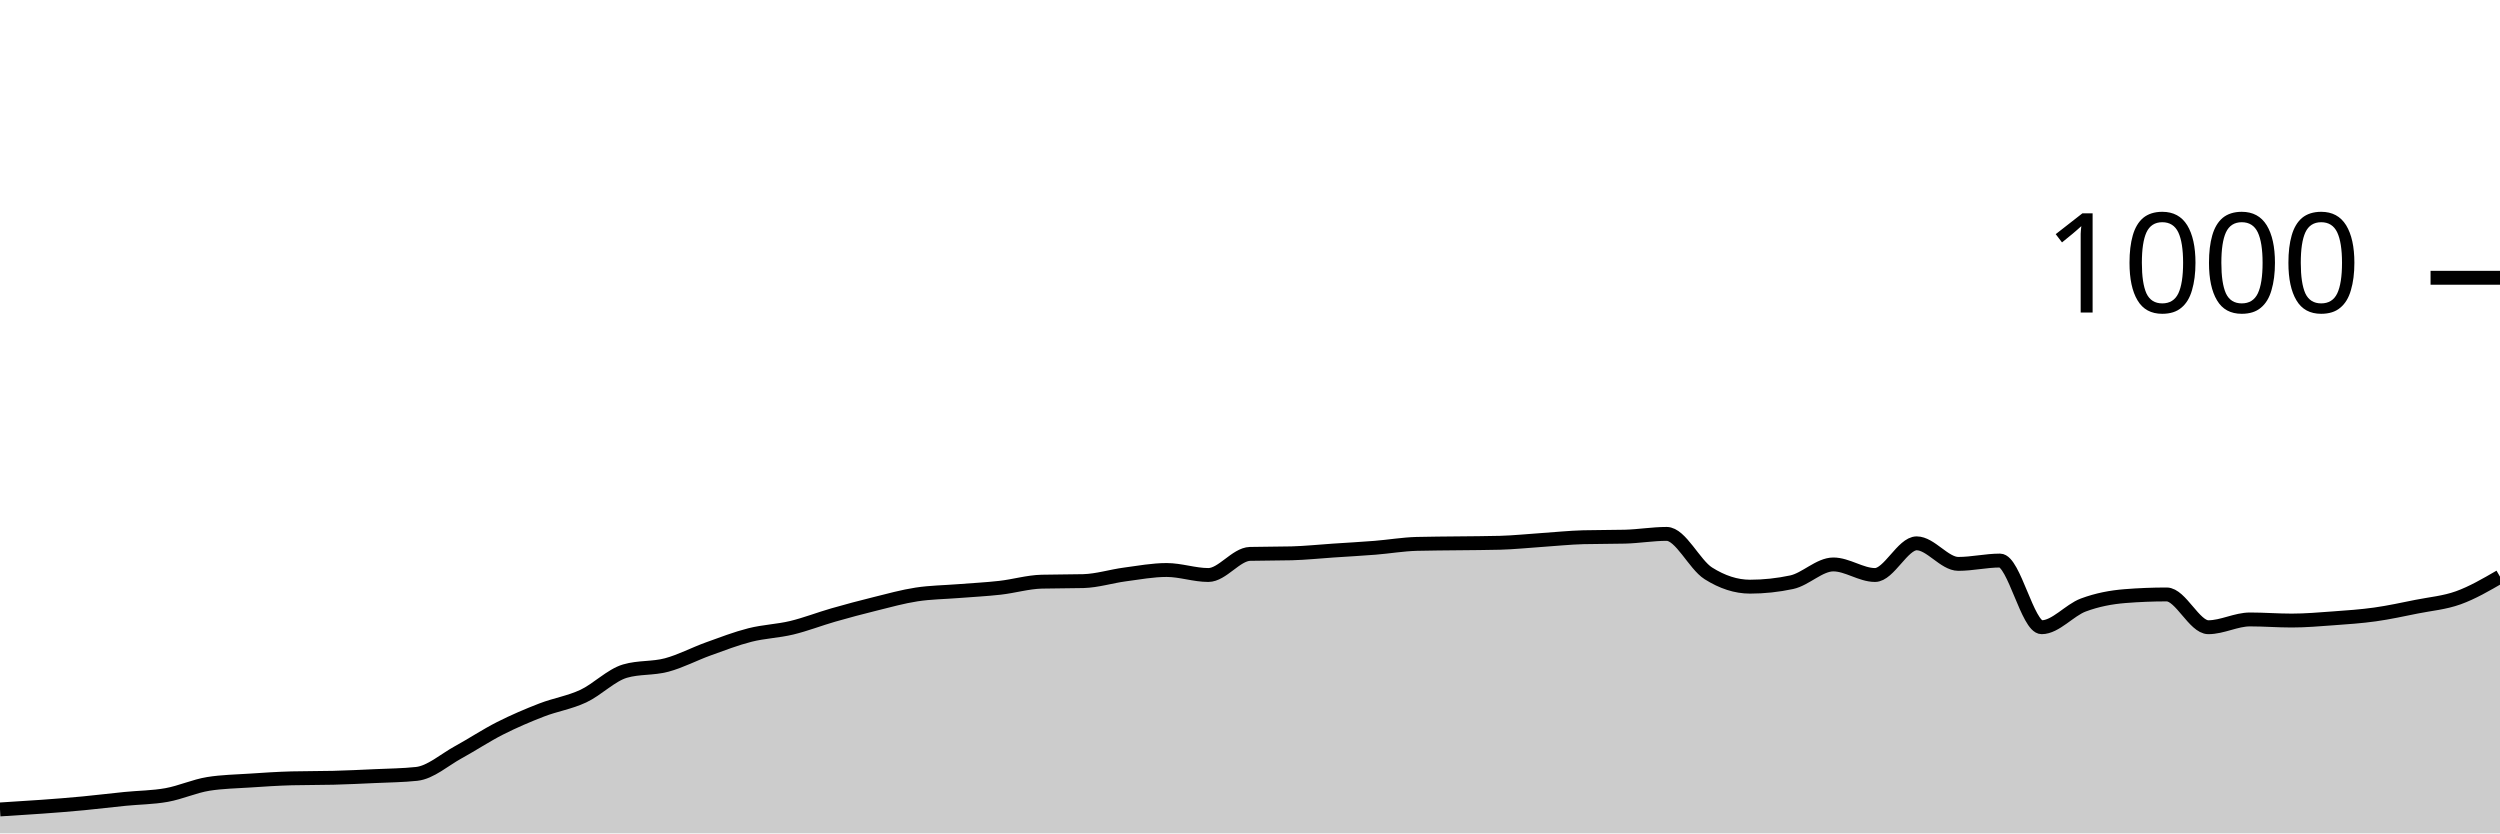
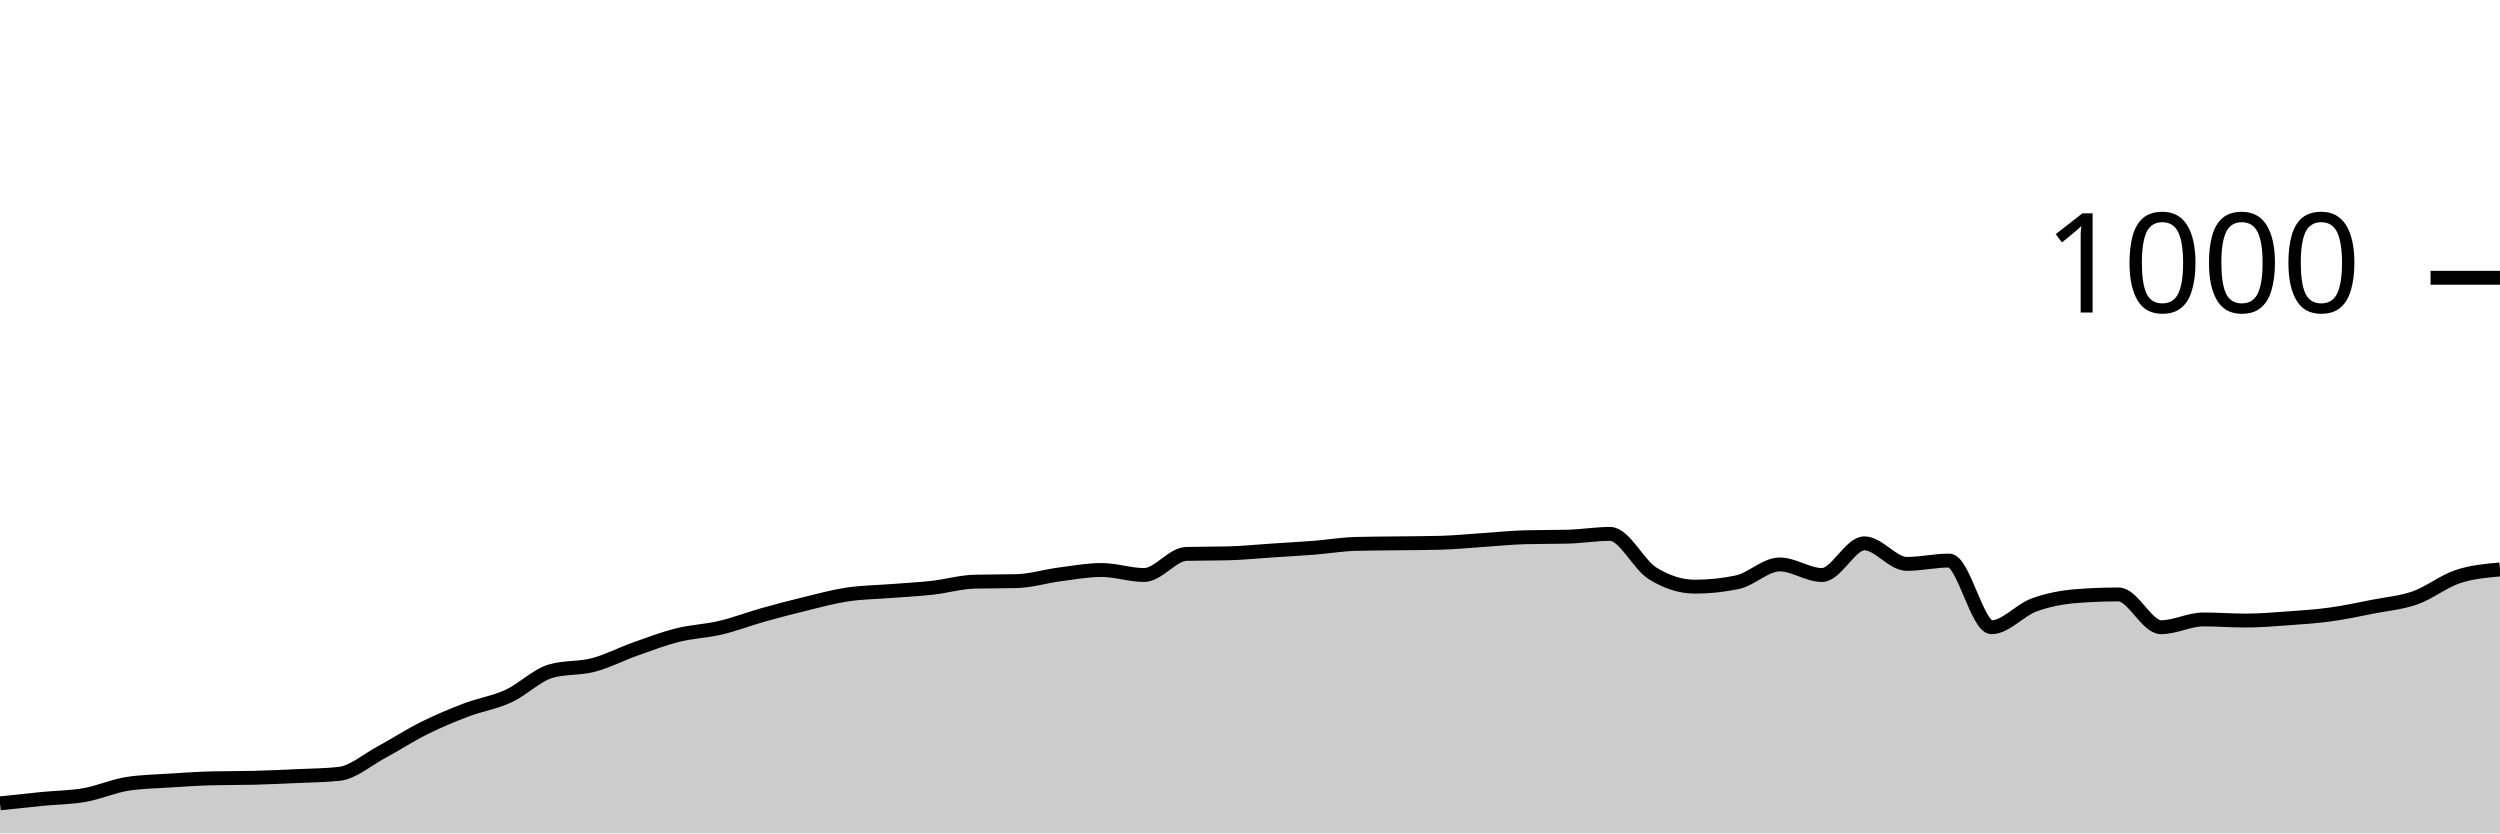
<svg xmlns="http://www.w3.org/2000/svg" viewBox="0 0 180 60">
  <g transform="translate(0,20)">
-     <path class="area" fill="rgba(0, 0, 0, 0.2)" d="M0,38.28C2,38.156,4,38.031,6,37.84C7,37.744,8,37.62,9,37.52C10,37.42,11,37.42,12,37.24C13,37.06,14,36.6,15,36.44C16,36.28,17,36.267,18,36.2C19,36.133,20,36.067,21,36.04C22,36.013,23,36.027,24,36C25,35.973,26,35.927,27,35.88C28,35.833,29,35.827,30,35.72C31,35.613,32,34.707,33,34.16C34,33.613,35,32.947,36,32.44C37,31.933,38,31.507,39,31.12C40,30.733,41,30.587,42,30.12C43,29.653,44,28.613,45,28.32C46,28.027,47,28.147,48,27.88C49,27.613,50,27.08,51,26.72C52,26.36,53,25.973,54,25.72C55,25.467,56,25.44,57,25.2C58,24.96,59,24.567,60,24.28C61,23.993,62,23.727,63,23.48C64,23.233,65,22.953,66,22.8C67,22.647,68,22.64,69,22.56C70,22.48,71,22.433,72,22.32C73,22.207,74,21.907,75,21.88C76,21.853,77,21.867,78,21.84C79,21.813,80,21.493,81,21.36C82,21.227,83,21.04,84,21.04C85,21.04,86,21.4,87,21.4C88,21.4,89,19.907,90,19.88C91,19.853,92,19.867,93,19.84C94,19.813,95,19.707,96,19.64C97,19.573,98,19.52,99,19.44C100,19.36,101,19.187,102,19.16C103,19.133,104,19.133,105,19.12C106,19.107,107,19.107,108,19.08C109,19.053,110,18.947,111,18.88C112,18.813,113,18.707,114,18.68C115,18.653,116,18.667,117,18.64C118,18.613,119,18.44,120,18.44C121,18.44,122,20.647,123,21.28C124,21.913,125,22.24,126,22.24C127,22.24,128,22.133,129,21.92C130,21.707,131,20.64,132,20.64C133,20.64,134,21.4,135,21.4C136,21.4,137,19.12,138,19.12C139,19.12,140,20.6,141,20.6C142,20.6,143,20.36,144,20.36C145,20.36,146,25.16,147,25.16C148,25.16,149,23.933,150,23.56C151,23.187,152,23,153,22.92C154,22.84,155,22.8,156,22.8C157,22.8,158,25.16,159,25.16C160,25.16,161,24.6,162,24.6C163,24.6,164,24.68,165,24.68C166,24.68,167,24.593,168,24.52C169,24.447,170,24.38,171,24.24C172,24.1,173,23.88,174,23.68C175,23.48,176,23.4,177,23.04C178,22.68,179,22.1,180,21.52L180,40C179,40,178,40,177,40C176,40,175,40,174,40C173,40,172,40,171,40C170,40,169,40,168,40C167,40,166,40,165,40C164,40,163,40,162,40C161,40,160,40,159,40C158,40,157,40,156,40C155,40,154,40,153,40C152,40,151,40,150,40C149,40,148,40,147,40C146,40,145,40,144,40C143,40,142,40,141,40C140,40,139,40,138,40C137,40,136,40,135,40C134,40,133,40,132,40C131,40,130,40,129,40C128,40,127,40,126,40C125,40,124,40,123,40C122,40,121,40,120,40C119,40,118,40,117,40C116,40,115,40,114,40C113,40,112,40,111,40C110,40,109,40,108,40C107,40,106,40,105,40C104,40,103,40,102,40C101,40,100,40,99,40C98,40,97,40,96,40C95,40,94,40,93,40C92,40,91,40,90,40C89,40,88,40,87,40C86,40,85,40,84,40C83,40,82,40,81,40C80,40,79,40,78,40C77,40,76,40,75,40C74,40,73,40,72,40C71,40,70,40,69,40C68,40,67,40,66,40C65,40,64,40,63,40C62,40,61,40,60,40C59,40,58,40,57,40C56,40,55,40,54,40C53,40,52,40,51,40C50,40,49,40,48,40C47,40,46,40,45,40C44,40,43,40,42,40C41,40,40,40,39,40C38,40,37,40,36,40C35,40,34,40,33,40C32,40,31,40,30,40C29,40,28,40,27,40C26,40,25,40,24,40C23,40,22,40,21,40C20,40,19,40,18,40C17,40,16,40,15,40C14,40,13,40,12,40C11,40,10,40,9,40C8,40,7,40,6,40C4,40,2,40,0,40Z" />
-     <path class="line" stroke="black" fill="none" d="M0,38.28C2,38.156,4,38.031,6,37.84C7,37.744,8,37.62,9,37.52C10,37.42,11,37.42,12,37.24C13,37.06,14,36.6,15,36.44C16,36.28,17,36.267,18,36.2C19,36.133,20,36.067,21,36.04C22,36.013,23,36.027,24,36C25,35.973,26,35.927,27,35.88C28,35.833,29,35.827,30,35.72C31,35.613,32,34.707,33,34.16C34,33.613,35,32.947,36,32.44C37,31.933,38,31.507,39,31.12C40,30.733,41,30.587,42,30.12C43,29.653,44,28.613,45,28.32C46,28.027,47,28.147,48,27.88C49,27.613,50,27.08,51,26.72C52,26.36,53,25.973,54,25.72C55,25.467,56,25.44,57,25.2C58,24.96,59,24.567,60,24.28C61,23.993,62,23.727,63,23.48C64,23.233,65,22.953,66,22.8C67,22.647,68,22.64,69,22.56C70,22.48,71,22.433,72,22.32C73,22.207,74,21.907,75,21.88C76,21.853,77,21.867,78,21.84C79,21.813,80,21.493,81,21.36C82,21.227,83,21.04,84,21.04C85,21.04,86,21.4,87,21.4C88,21.4,89,19.907,90,19.88C91,19.853,92,19.867,93,19.84C94,19.813,95,19.707,96,19.64C97,19.573,98,19.52,99,19.44C100,19.36,101,19.187,102,19.16C103,19.133,104,19.133,105,19.12C106,19.107,107,19.107,108,19.08C109,19.053,110,18.947,111,18.88C112,18.813,113,18.707,114,18.68C115,18.653,116,18.667,117,18.64C118,18.613,119,18.44,120,18.44C121,18.44,122,20.647,123,21.28C124,21.913,125,22.24,126,22.24C127,22.24,128,22.133,129,21.92C130,21.707,131,20.64,132,20.64C133,20.64,134,21.4,135,21.4C136,21.4,137,19.12,138,19.12C139,19.12,140,20.6,141,20.6C142,20.6,143,20.36,144,20.36C145,20.36,146,25.16,147,25.16C148,25.16,149,23.933,150,23.56C151,23.187,152,23,153,22.92C154,22.84,155,22.8,156,22.8C157,22.8,158,25.16,159,25.16C160,25.16,161,24.6,162,24.6C163,24.6,164,24.68,165,24.68C166,24.68,167,24.593,168,24.52C169,24.447,170,24.38,171,24.24C172,24.1,173,23.88,174,23.68C175,23.48,176,23.4,177,23.04C178,22.68,179,22.1,180,21.52" />
+     <path class="area" fill="rgba(0, 0, 0, 0.2)" d="M0,37.84C1.017,37.73,2.034,37.62,3.051,37.52C4.068,37.42,5.085,37.42,6.102,37.24C7.119,37.06,8.136,36.6,9.153,36.44C10.169,36.28,11.186,36.267,12.203,36.2C13.22,36.133,14.237,36.067,15.254,36.04C16.271,36.013,17.288,36.027,18.305,36C19.322,35.973,20.339,35.927,21.356,35.88C22.373,35.833,23.39,35.827,24.407,35.72C25.424,35.613,26.441,34.707,27.458,34.16C28.475,33.613,29.492,32.947,30.508,32.44C31.525,31.933,32.542,31.507,33.559,31.12C34.576,30.733,35.593,30.587,36.61,30.12C37.627,29.653,38.644,28.613,39.661,28.32C40.678,28.027,41.695,28.147,42.712,27.88C43.729,27.613,44.746,27.08,45.763,26.72C46.78,26.36,47.797,25.973,48.814,25.72C49.831,25.467,50.847,25.44,51.864,25.2C52.881,24.96,53.898,24.567,54.915,24.28C55.932,23.993,56.949,23.727,57.966,23.48C58.983,23.233,60,22.953,61.017,22.8C62.034,22.647,63.051,22.64,64.068,22.56C65.085,22.48,66.102,22.433,67.119,22.32C68.136,22.207,69.153,21.907,70.169,21.88C71.186,21.853,72.203,21.867,73.22,21.84C74.237,21.813,75.254,21.493,76.271,21.36C77.288,21.227,78.305,21.04,79.322,21.04C80.339,21.04,81.356,21.4,82.373,21.4C83.39,21.4,84.407,19.907,85.424,19.88C86.441,19.853,87.458,19.867,88.475,19.84C89.492,19.813,90.508,19.707,91.525,19.64C92.542,19.573,93.559,19.52,94.576,19.44C95.593,19.36,96.61,19.187,97.627,19.16C98.644,19.133,99.661,19.133,100.678,19.12C101.695,19.107,102.712,19.107,103.729,19.08C104.746,19.053,105.763,18.947,106.78,18.88C107.797,18.813,108.814,18.707,109.831,18.68C110.847,18.653,111.864,18.667,112.881,18.64C113.898,18.613,114.915,18.44,115.932,18.44C116.949,18.44,117.966,20.647,118.983,21.28C120,21.913,121.017,22.24,122.034,22.24C123.051,22.24,124.068,22.133,125.085,21.92C126.102,21.707,127.119,20.64,128.136,20.64C129.153,20.64,130.169,21.4,131.186,21.4C132.203,21.4,133.22,19.12,134.237,19.12C135.254,19.12,136.271,20.6,137.288,20.6C138.305,20.6,139.322,20.36,140.339,20.36C141.356,20.36,142.373,25.16,143.39,25.16C144.407,25.16,145.424,23.933,146.441,23.56C147.458,23.187,148.475,23,149.492,22.92C150.508,22.84,151.525,22.8,152.542,22.8C153.559,22.8,154.576,25.16,155.593,25.16C156.61,25.16,157.627,24.6,158.644,24.6C159.661,24.6,160.678,24.68,161.695,24.68C162.712,24.68,163.729,24.593,164.746,24.52C165.763,24.447,166.78,24.38,167.797,24.24C168.814,24.1,169.831,23.88,170.847,23.68C171.864,23.48,172.881,23.4,173.898,23.04C174.915,22.68,175.932,21.86,176.949,21.52C177.966,21.18,178.983,21.09,180,21L180,40C178.983,40,177.966,40,176.949,40C175.932,40,174.915,40,173.898,40C172.881,40,171.864,40,170.847,40C169.831,40,168.814,40,167.797,40C166.78,40,165.763,40,164.746,40C163.729,40,162.712,40,161.695,40C160.678,40,159.661,40,158.644,40C157.627,40,156.61,40,155.593,40C154.576,40,153.559,40,152.542,40C151.525,40,150.508,40,149.492,40C148.475,40,147.458,40,146.441,40C145.424,40,144.407,40,143.39,40C142.373,40,141.356,40,140.339,40C139.322,40,138.305,40,137.288,40C136.271,40,135.254,40,134.237,40C133.22,40,132.203,40,131.186,40C130.169,40,129.153,40,128.136,40C127.119,40,126.102,40,125.085,40C124.068,40,123.051,40,122.034,40C121.017,40,120,40,118.983,40C117.966,40,116.949,40,115.932,40C114.915,40,113.898,40,112.881,40C111.864,40,110.847,40,109.831,40C108.814,40,107.797,40,106.78,40C105.763,40,104.746,40,103.729,40C102.712,40,101.695,40,100.678,40C99.661,40,98.644,40,97.627,40C96.61,40,95.593,40,94.576,40C93.559,40,92.542,40,91.525,40C90.508,40,89.492,40,88.475,40C87.458,40,86.441,40,85.424,40C84.407,40,83.39,40,82.373,40C81.356,40,80.339,40,79.322,40C78.305,40,77.288,40,76.271,40C75.254,40,74.237,40,73.22,40C72.203,40,71.186,40,70.169,40C69.153,40,68.136,40,67.119,40C66.102,40,65.085,40,64.068,40C63.051,40,62.034,40,61.017,40C60,40,58.983,40,57.966,40C56.949,40,55.932,40,54.915,40C53.898,40,52.881,40,51.864,40C50.847,40,49.831,40,48.814,40C47.797,40,46.78,40,45.763,40C44.746,40,43.729,40,42.712,40C41.695,40,40.678,40,39.661,40C38.644,40,37.627,40,36.61,40C35.593,40,34.576,40,33.559,40C32.542,40,31.525,40,30.508,40C29.492,40,28.475,40,27.458,40C26.441,40,25.424,40,24.407,40C23.39,40,22.373,40,21.356,40C20.339,40,19.322,40,18.305,40C17.288,40,16.271,40,15.254,40C14.237,40,13.22,40,12.203,40C11.186,40,10.169,40,9.153,40C8.136,40,7.119,40,6.102,40C5.085,40,4.068,40,3.051,40C2.034,40,1.017,40,0,40Z" />
+     <path class="line" stroke="black" fill="none" d="M0,37.84C1.017,37.73,2.034,37.62,3.051,37.52C4.068,37.42,5.085,37.42,6.102,37.24C7.119,37.06,8.136,36.6,9.153,36.44C10.169,36.28,11.186,36.267,12.203,36.2C13.22,36.133,14.237,36.067,15.254,36.04C16.271,36.013,17.288,36.027,18.305,36C19.322,35.973,20.339,35.927,21.356,35.88C22.373,35.833,23.39,35.827,24.407,35.72C25.424,35.613,26.441,34.707,27.458,34.16C28.475,33.613,29.492,32.947,30.508,32.44C31.525,31.933,32.542,31.507,33.559,31.12C34.576,30.733,35.593,30.587,36.61,30.12C37.627,29.653,38.644,28.613,39.661,28.32C40.678,28.027,41.695,28.147,42.712,27.88C43.729,27.613,44.746,27.08,45.763,26.72C46.78,26.36,47.797,25.973,48.814,25.72C49.831,25.467,50.847,25.44,51.864,25.2C52.881,24.96,53.898,24.567,54.915,24.28C55.932,23.993,56.949,23.727,57.966,23.48C58.983,23.233,60,22.953,61.017,22.8C62.034,22.647,63.051,22.64,64.068,22.56C65.085,22.48,66.102,22.433,67.119,22.32C68.136,22.207,69.153,21.907,70.169,21.88C71.186,21.853,72.203,21.867,73.22,21.84C74.237,21.813,75.254,21.493,76.271,21.36C77.288,21.227,78.305,21.04,79.322,21.04C80.339,21.04,81.356,21.4,82.373,21.4C83.39,21.4,84.407,19.907,85.424,19.88C86.441,19.853,87.458,19.867,88.475,19.84C89.492,19.813,90.508,19.707,91.525,19.64C92.542,19.573,93.559,19.52,94.576,19.44C95.593,19.36,96.61,19.187,97.627,19.16C98.644,19.133,99.661,19.133,100.678,19.12C101.695,19.107,102.712,19.107,103.729,19.08C104.746,19.053,105.763,18.947,106.78,18.88C107.797,18.813,108.814,18.707,109.831,18.68C110.847,18.653,111.864,18.667,112.881,18.64C113.898,18.613,114.915,18.44,115.932,18.44C116.949,18.44,117.966,20.647,118.983,21.28C120,21.913,121.017,22.24,122.034,22.24C123.051,22.24,124.068,22.133,125.085,21.92C126.102,21.707,127.119,20.64,128.136,20.64C129.153,20.64,130.169,21.4,131.186,21.4C132.203,21.4,133.22,19.12,134.237,19.12C135.254,19.12,136.271,20.6,137.288,20.6C138.305,20.6,139.322,20.36,140.339,20.36C141.356,20.36,142.373,25.16,143.39,25.16C144.407,25.16,145.424,23.933,146.441,23.56C147.458,23.187,148.475,23,149.492,22.92C150.508,22.84,151.525,22.8,152.542,22.8C153.559,22.8,154.576,25.16,155.593,25.16C156.61,25.16,157.627,24.6,158.644,24.6C159.661,24.6,160.678,24.68,161.695,24.68C162.712,24.68,163.729,24.593,164.746,24.52C165.763,24.447,166.78,24.38,167.797,24.24C168.814,24.1,169.831,23.88,170.847,23.68C171.864,23.48,172.881,23.4,173.898,23.04C174.915,22.68,175.932,21.86,176.949,21.52C177.966,21.18,178.983,21.09,180,21" />
    <path class="axis-ceiling" stroke-width="1" stroke="black" fill="none" d="M175,0L180,0" />
    <text class="axis-ceiling-label" font-family="sans-serif" text-anchor="end" font-size="10px" x="170" y="2.5">1000</text>
  </g>
</svg>
